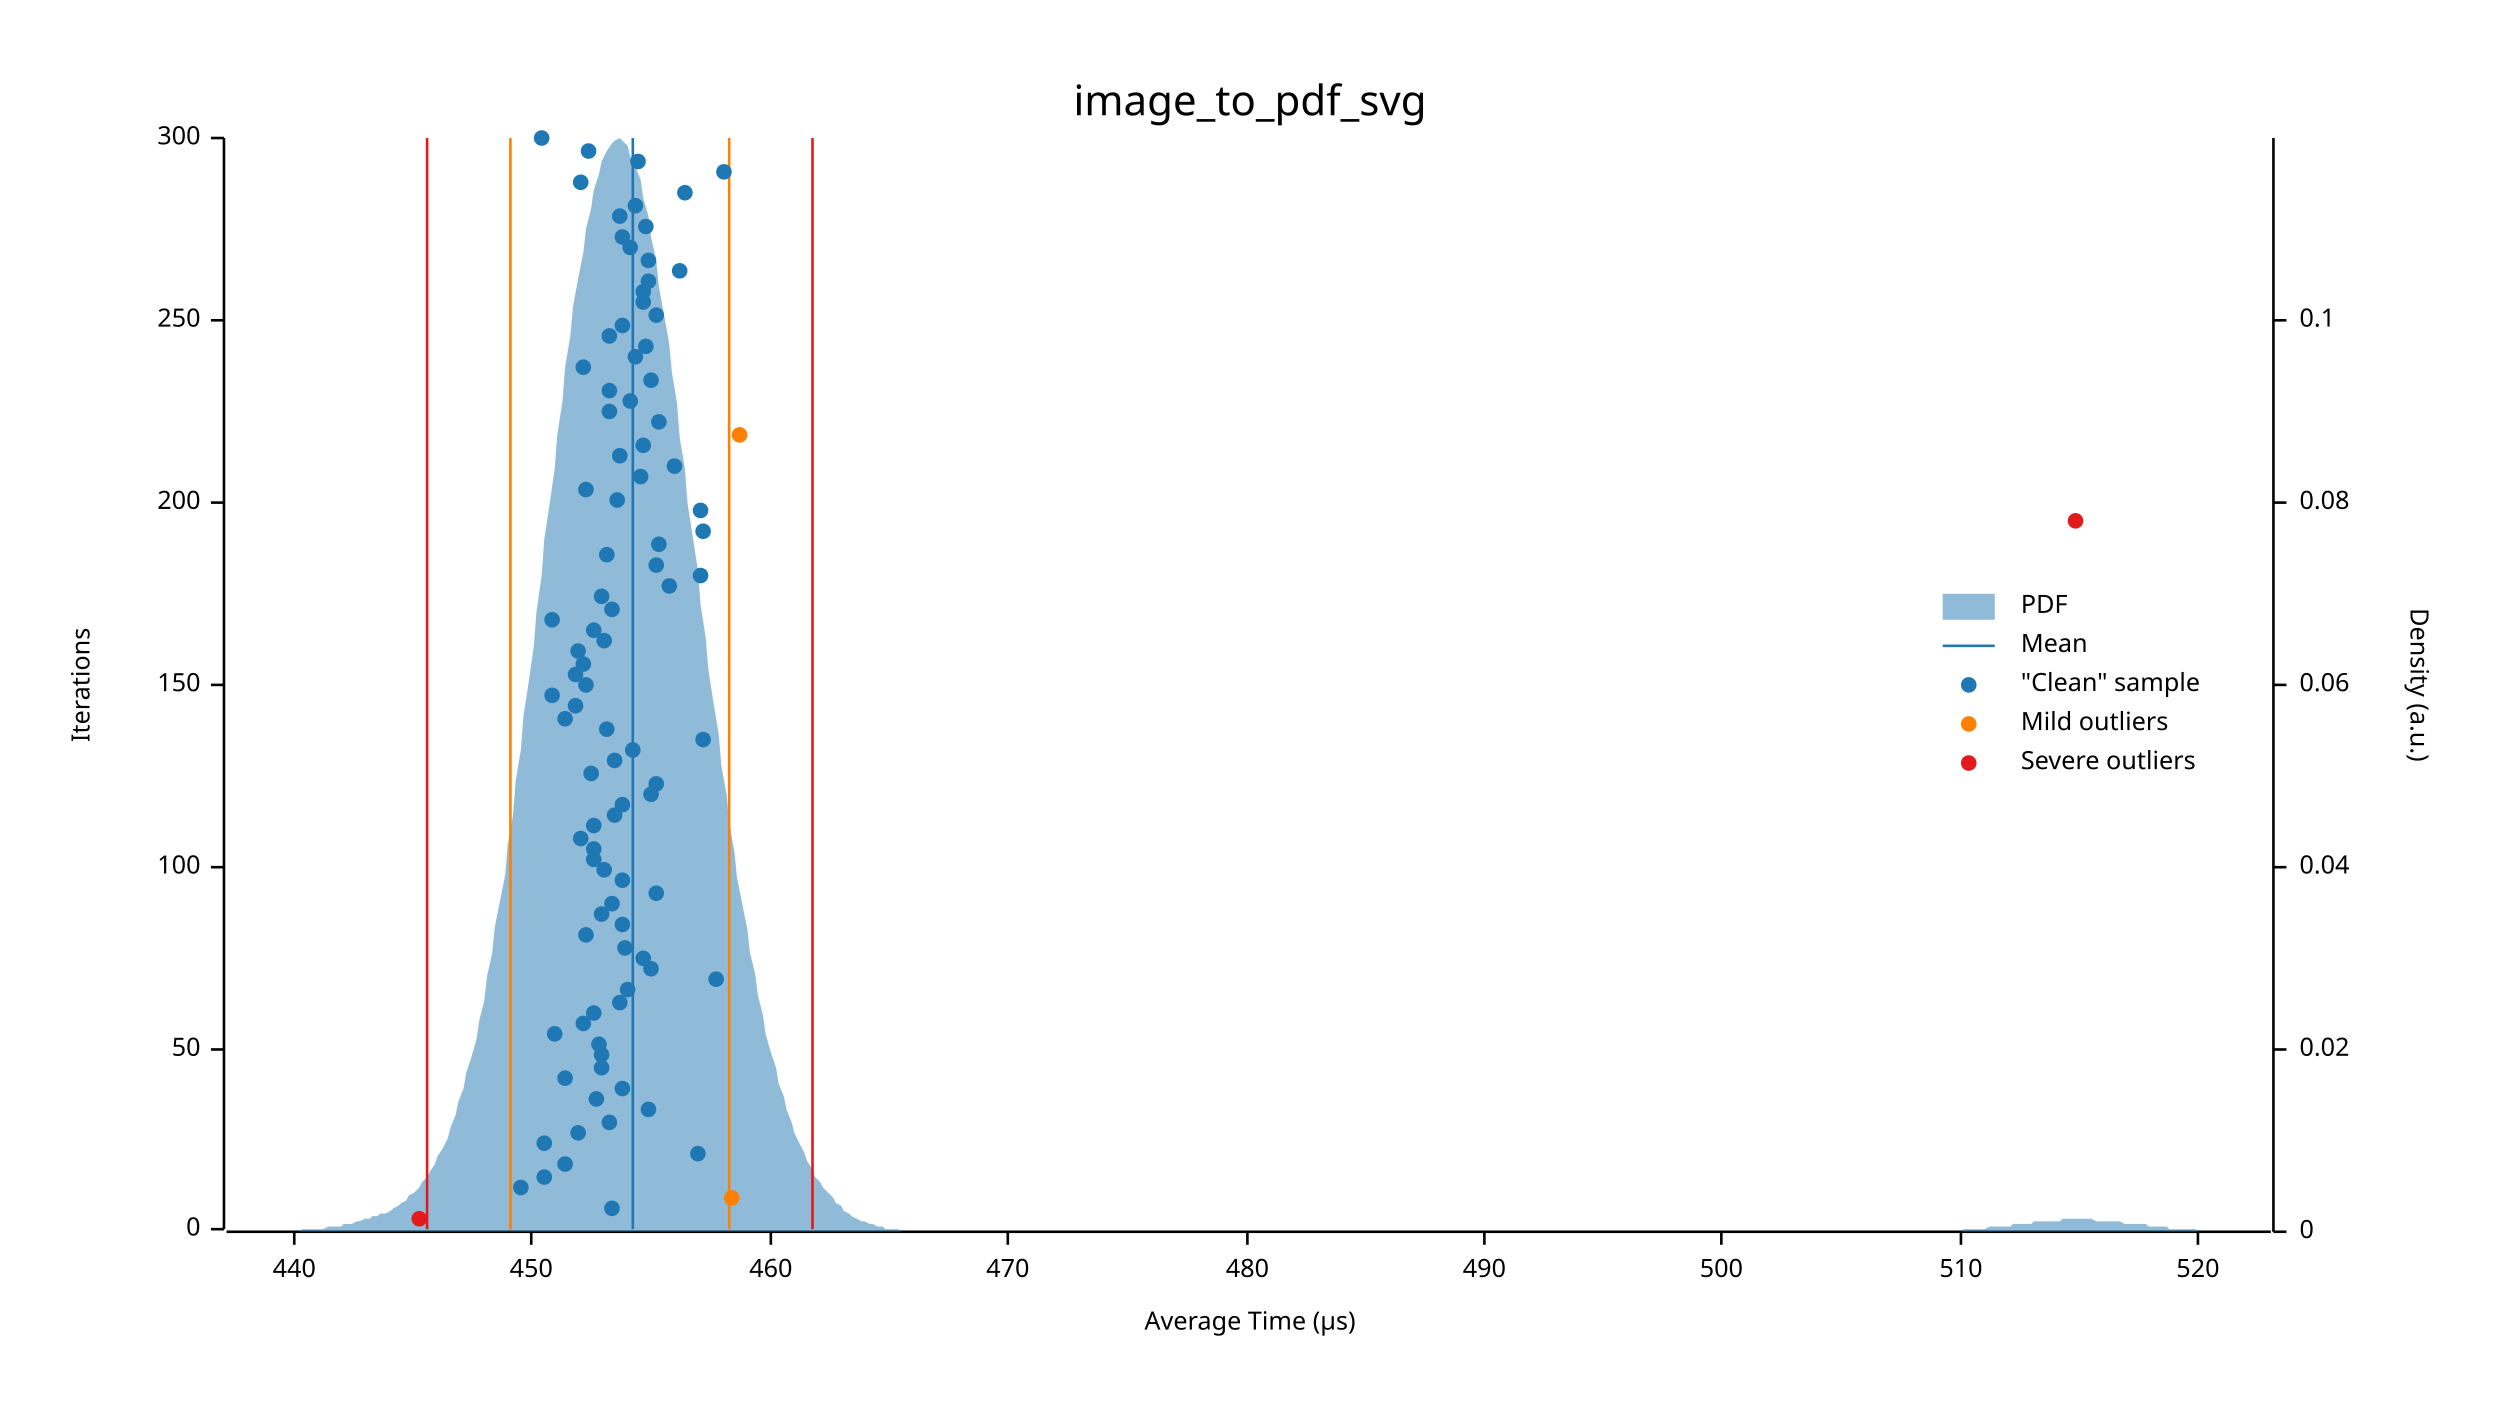
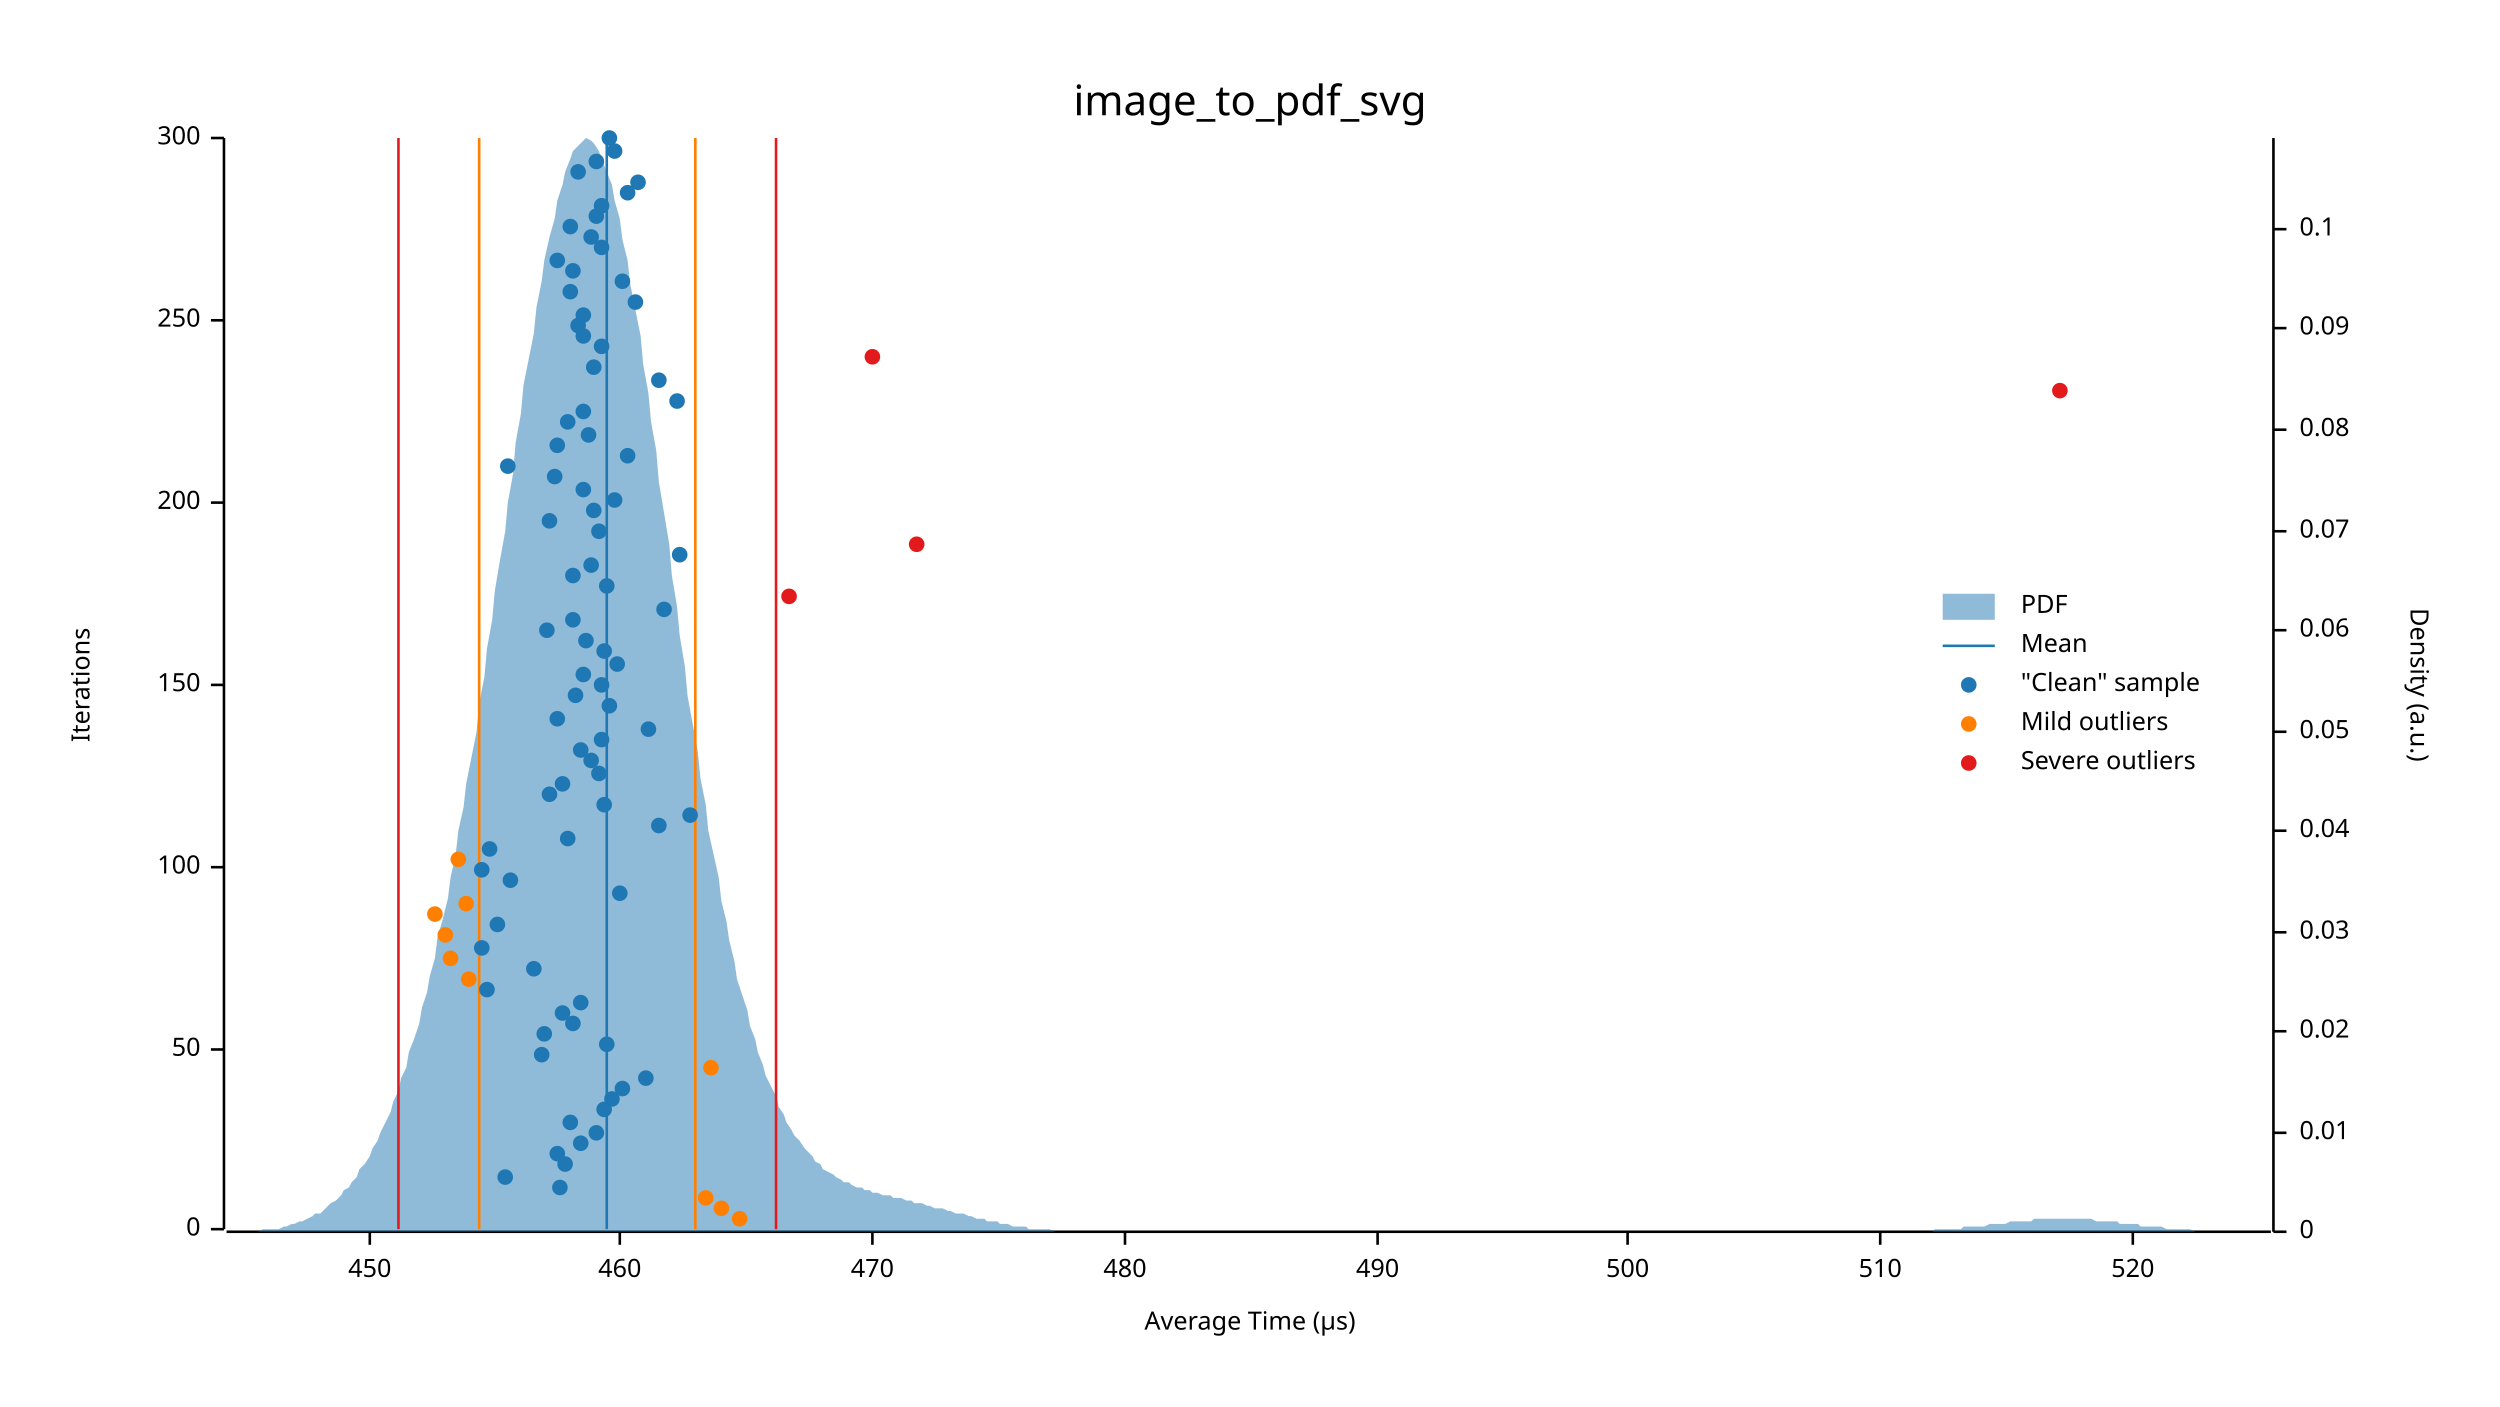
<svg xmlns="http://www.w3.org/2000/svg" width="960" height="540" viewBox="0 0 960 540">
  <text x="480" y="32" dy="0.76em" text-anchor="middle" font-family="sans-serif" font-size="16.129" opacity="1" fill="#000000">
image_to_pdf_svg
</text>
  <text x="27" y="263" dy="0.76em" text-anchor="middle" font-family="sans-serif" font-size="9.677" opacity="1" fill="#000000" transform="rotate(270, 27, 263)">
Iterations
</text>
  <text x="480" y="513" dy="-0.5ex" text-anchor="middle" font-family="sans-serif" font-size="9.677" opacity="1" fill="#000000">
Average Time (µs)
</text>
  <polyline fill="none" opacity="1" stroke="#000000" stroke-width="1" points="86,53 86,472 " />
  <text x="77" y="472" dy="0.5ex" text-anchor="end" font-family="sans-serif" font-size="9.677" opacity="1" fill="#000000">
0
</text>
  <polyline fill="none" opacity="1" stroke="#000000" stroke-width="1" points="81,472 86,472 " />
  <text x="77" y="403" dy="0.5ex" text-anchor="end" font-family="sans-serif" font-size="9.677" opacity="1" fill="#000000">
50
</text>
  <polyline fill="none" opacity="1" stroke="#000000" stroke-width="1" points="81,403 86,403 " />
  <text x="77" y="333" dy="0.5ex" text-anchor="end" font-family="sans-serif" font-size="9.677" opacity="1" fill="#000000">
100
</text>
  <polyline fill="none" opacity="1" stroke="#000000" stroke-width="1" points="81,333 86,333 " />
  <text x="77" y="263" dy="0.5ex" text-anchor="end" font-family="sans-serif" font-size="9.677" opacity="1" fill="#000000">
150
</text>
  <polyline fill="none" opacity="1" stroke="#000000" stroke-width="1" points="81,263 86,263 " />
  <text x="77" y="193" dy="0.5ex" text-anchor="end" font-family="sans-serif" font-size="9.677" opacity="1" fill="#000000">
200
</text>
  <polyline fill="none" opacity="1" stroke="#000000" stroke-width="1" points="81,193 86,193 " />
  <text x="77" y="123" dy="0.5ex" text-anchor="end" font-family="sans-serif" font-size="9.677" opacity="1" fill="#000000">
250
</text>
  <polyline fill="none" opacity="1" stroke="#000000" stroke-width="1" points="81,123 86,123 " />
  <text x="77" y="53" dy="0.5ex" text-anchor="end" font-family="sans-serif" font-size="9.677" opacity="1" fill="#000000">
300
</text>
  <polyline fill="none" opacity="1" stroke="#000000" stroke-width="1" points="81,53 86,53 " />
  <polyline fill="none" opacity="1" stroke="#000000" stroke-width="1" points="87,473 872,473 " />
-   <text x="113" y="483" dy="0.76em" text-anchor="middle" font-family="sans-serif" font-size="9.677" opacity="1" fill="#000000">
- 440
- </text>
-   <polyline fill="none" opacity="1" stroke="#000000" stroke-width="1" points="113,473 113,478 " />
-   <text x="204" y="483" dy="0.76em" text-anchor="middle" font-family="sans-serif" font-size="9.677" opacity="1" fill="#000000">
+   <text x="142" y="483" dy="0.76em" text-anchor="middle" font-family="sans-serif" font-size="9.677" opacity="1" fill="#000000">
450
</text>
-   <polyline fill="none" opacity="1" stroke="#000000" stroke-width="1" points="204,473 204,478 " />
-   <text x="296" y="483" dy="0.76em" text-anchor="middle" font-family="sans-serif" font-size="9.677" opacity="1" fill="#000000">
+   <polyline fill="none" opacity="1" stroke="#000000" stroke-width="1" points="142,473 142,478 " />
+   <text x="238" y="483" dy="0.76em" text-anchor="middle" font-family="sans-serif" font-size="9.677" opacity="1" fill="#000000">
460
</text>
-   <polyline fill="none" opacity="1" stroke="#000000" stroke-width="1" points="296,473 296,478 " />
-   <text x="387" y="483" dy="0.76em" text-anchor="middle" font-family="sans-serif" font-size="9.677" opacity="1" fill="#000000">
+   <polyline fill="none" opacity="1" stroke="#000000" stroke-width="1" points="238,473 238,478 " />
+   <text x="335" y="483" dy="0.76em" text-anchor="middle" font-family="sans-serif" font-size="9.677" opacity="1" fill="#000000">
470
</text>
-   <polyline fill="none" opacity="1" stroke="#000000" stroke-width="1" points="387,473 387,478 " />
-   <text x="479" y="483" dy="0.76em" text-anchor="middle" font-family="sans-serif" font-size="9.677" opacity="1" fill="#000000">
+   <polyline fill="none" opacity="1" stroke="#000000" stroke-width="1" points="335,473 335,478 " />
+   <text x="432" y="483" dy="0.76em" text-anchor="middle" font-family="sans-serif" font-size="9.677" opacity="1" fill="#000000">
480
</text>
-   <polyline fill="none" opacity="1" stroke="#000000" stroke-width="1" points="479,473 479,478 " />
-   <text x="570" y="483" dy="0.76em" text-anchor="middle" font-family="sans-serif" font-size="9.677" opacity="1" fill="#000000">
+   <polyline fill="none" opacity="1" stroke="#000000" stroke-width="1" points="432,473 432,478 " />
+   <text x="529" y="483" dy="0.76em" text-anchor="middle" font-family="sans-serif" font-size="9.677" opacity="1" fill="#000000">
490
</text>
-   <polyline fill="none" opacity="1" stroke="#000000" stroke-width="1" points="570,473 570,478 " />
-   <text x="661" y="483" dy="0.76em" text-anchor="middle" font-family="sans-serif" font-size="9.677" opacity="1" fill="#000000">
+   <polyline fill="none" opacity="1" stroke="#000000" stroke-width="1" points="529,473 529,478 " />
+   <text x="625" y="483" dy="0.76em" text-anchor="middle" font-family="sans-serif" font-size="9.677" opacity="1" fill="#000000">
500
</text>
-   <polyline fill="none" opacity="1" stroke="#000000" stroke-width="1" points="661,473 661,478 " />
-   <text x="753" y="483" dy="0.76em" text-anchor="middle" font-family="sans-serif" font-size="9.677" opacity="1" fill="#000000">
+   <polyline fill="none" opacity="1" stroke="#000000" stroke-width="1" points="625,473 625,478 " />
+   <text x="722" y="483" dy="0.76em" text-anchor="middle" font-family="sans-serif" font-size="9.677" opacity="1" fill="#000000">
510
</text>
-   <polyline fill="none" opacity="1" stroke="#000000" stroke-width="1" points="753,473 753,478 " />
-   <text x="844" y="483" dy="0.76em" text-anchor="middle" font-family="sans-serif" font-size="9.677" opacity="1" fill="#000000">
+   <polyline fill="none" opacity="1" stroke="#000000" stroke-width="1" points="722,473 722,478 " />
+   <text x="819" y="483" dy="0.76em" text-anchor="middle" font-family="sans-serif" font-size="9.677" opacity="1" fill="#000000">
520
</text>
-   <polyline fill="none" opacity="1" stroke="#000000" stroke-width="1" points="844,473 844,478 " />
+   <polyline fill="none" opacity="1" stroke="#000000" stroke-width="1" points="819,473 819,478 " />
  <text x="933" y="263" dy="0.76em" text-anchor="middle" font-family="sans-serif" font-size="9.677" opacity="1" fill="#000000" transform="rotate(90, 933, 263)">
Density (a.u.)
</text>
  <polyline fill="none" opacity="1" stroke="#000000" stroke-width="1" points="873,53 873,473 " />
  <text x="883" y="473" dy="0.5ex" text-anchor="start" font-family="sans-serif" font-size="9.677" opacity="1" fill="#000000">
0
</text>
  <polyline fill="none" opacity="1" stroke="#000000" stroke-width="1" points="873,473 878,473 " />
-   <text x="883" y="403" dy="0.5ex" text-anchor="start" font-family="sans-serif" font-size="9.677" opacity="1" fill="#000000">
+   <text x="883" y="435" dy="0.5ex" text-anchor="start" font-family="sans-serif" font-size="9.677" opacity="1" fill="#000000">
+ 0.01
+ </text>
+   <polyline fill="none" opacity="1" stroke="#000000" stroke-width="1" points="873,435 878,435 " />
+   <text x="883" y="396" dy="0.5ex" text-anchor="start" font-family="sans-serif" font-size="9.677" opacity="1" fill="#000000">
0.02
</text>
-   <polyline fill="none" opacity="1" stroke="#000000" stroke-width="1" points="873,403 878,403 " />
-   <text x="883" y="333" dy="0.5ex" text-anchor="start" font-family="sans-serif" font-size="9.677" opacity="1" fill="#000000">
+   <polyline fill="none" opacity="1" stroke="#000000" stroke-width="1" points="873,396 878,396 " />
+   <text x="883" y="358" dy="0.5ex" text-anchor="start" font-family="sans-serif" font-size="9.677" opacity="1" fill="#000000">
+ 0.03
+ </text>
+   <polyline fill="none" opacity="1" stroke="#000000" stroke-width="1" points="873,358 878,358 " />
+   <text x="883" y="319" dy="0.5ex" text-anchor="start" font-family="sans-serif" font-size="9.677" opacity="1" fill="#000000">
0.04
</text>
-   <polyline fill="none" opacity="1" stroke="#000000" stroke-width="1" points="873,333 878,333 " />
-   <text x="883" y="263" dy="0.5ex" text-anchor="start" font-family="sans-serif" font-size="9.677" opacity="1" fill="#000000">
+   <polyline fill="none" opacity="1" stroke="#000000" stroke-width="1" points="873,319 878,319 " />
+   <text x="883" y="281" dy="0.5ex" text-anchor="start" font-family="sans-serif" font-size="9.677" opacity="1" fill="#000000">
+ 0.05
+ </text>
+   <polyline fill="none" opacity="1" stroke="#000000" stroke-width="1" points="873,281 878,281 " />
+   <text x="883" y="242" dy="0.5ex" text-anchor="start" font-family="sans-serif" font-size="9.677" opacity="1" fill="#000000">
0.06
</text>
-   <polyline fill="none" opacity="1" stroke="#000000" stroke-width="1" points="873,263 878,263 " />
-   <text x="883" y="193" dy="0.5ex" text-anchor="start" font-family="sans-serif" font-size="9.677" opacity="1" fill="#000000">
+   <polyline fill="none" opacity="1" stroke="#000000" stroke-width="1" points="873,242 878,242 " />
+   <text x="883" y="204" dy="0.5ex" text-anchor="start" font-family="sans-serif" font-size="9.677" opacity="1" fill="#000000">
+ 0.07
+ </text>
+   <polyline fill="none" opacity="1" stroke="#000000" stroke-width="1" points="873,204 878,204 " />
+   <text x="883" y="165" dy="0.5ex" text-anchor="start" font-family="sans-serif" font-size="9.677" opacity="1" fill="#000000">
0.08
</text>
-   <polyline fill="none" opacity="1" stroke="#000000" stroke-width="1" points="873,193 878,193 " />
-   <text x="883" y="123" dy="0.5ex" text-anchor="start" font-family="sans-serif" font-size="9.677" opacity="1" fill="#000000">
+   <polyline fill="none" opacity="1" stroke="#000000" stroke-width="1" points="873,165 878,165 " />
+   <text x="883" y="126" dy="0.5ex" text-anchor="start" font-family="sans-serif" font-size="9.677" opacity="1" fill="#000000">
+ 0.09
+ </text>
+   <polyline fill="none" opacity="1" stroke="#000000" stroke-width="1" points="873,126 878,126 " />
+   <text x="883" y="88" dy="0.5ex" text-anchor="start" font-family="sans-serif" font-size="9.677" opacity="1" fill="#000000">
0.1
</text>
-   <polyline fill="none" opacity="1" stroke="#000000" stroke-width="1" points="873,123 878,123 " />
-   <polygon opacity="0.5" fill="#1F78B4" points="87,473 88,473 90,473 91,473 93,473 94,473 96,473 98,473 99,473 101,473 102,473 104,473 105,473 107,473 109,473 110,473 112,473 113,473 115,473 116,472 118,472 120,472 121,472 123,472 124,472 126,471 127,471 129,471 131,471 132,470 134,470 135,470 137,469 138,469 140,468 142,468 143,467 145,467 146,466 148,466 150,465 151,464 153,463 154,462 156,461 157,459 159,458 161,456 162,454 164,452 165,450 167,447 168,444 170,441 172,437 173,433 175,428 176,423 178,418 179,412 181,406 183,399 184,392 186,384 187,375 189,366 190,356 192,346 194,336 195,324 197,313 198,300 200,288 201,275 203,262 205,248 206,235 208,221 209,207 211,194 213,180 214,167 216,154 217,141 219,129 220,118 222,107 224,97 225,88 227,80 228,73 230,67 231,62 233,58 235,55 236,54 238,53 239,54 241,56 242,60 244,64 246,69 247,76 249,83 250,91 252,100 253,110 255,121 257,132 258,143 260,155 261,168 263,180 264,193 266,206 268,219 269,232 271,245 272,257 274,270 276,282 277,294 279,305 280,316 282,327 283,337 285,347 287,357 288,366 290,374 291,382 293,390 294,397 296,404 298,410 299,416 301,421 302,426 304,431 305,435 307,439 309,443 310,446 312,449 313,452 315,454 316,456 318,458 320,460 321,462 323,463 324,465 326,466 327,467 329,468 331,469 332,469 334,470 335,470 337,471 339,471 340,472 342,472 343,472 345,472 346,473 348,473 350,473 351,473 353,473 354,473 356,473 357,473 359,473 361,473 362,473 364,473 365,473 367,473 368,473 370,473 372,473 373,473 375,473 376,473 378,473 379,473 381,473 383,473 384,473 386,473 387,473 389,473 391,473 392,473 394,473 395,473 397,473 398,473 400,473 402,473 403,473 405,473 406,473 408,473 409,473 411,473 413,473 414,473 416,473 417,473 419,473 420,473 422,473 424,473 425,473 427,473 428,473 430,473 431,473 433,473 435,473 436,473 438,473 439,473 441,473 442,473 444,473 446,473 447,473 449,473 450,473 452,473 454,473 455,473 457,473 458,473 460,473 461,473 463,473 465,473 466,473 468,473 469,473 471,473 472,473 474,473 476,473 477,473 479,473 480,473 482,473 483,473 485,473 487,473 488,473 490,473 491,473 493,473 494,473 496,473 498,473 499,473 501,473 502,473 504,473 505,473 507,473 509,473 510,473 512,473 513,473 515,473 517,473 518,473 520,473 521,473 523,473 524,473 526,473 528,473 529,473 531,473 532,473 534,473 535,473 537,473 539,473 540,473 542,473 543,473 545,473 546,473 548,473 550,473 551,473 553,473 554,473 556,473 557,473 559,473 561,473 562,473 564,473 565,473 567,473 568,473 570,473 572,473 573,473 575,473 576,473 578,473 580,473 581,473 583,473 584,473 586,473 587,473 589,473 591,473 592,473 594,473 595,473 597,473 598,473 600,473 602,473 603,473 605,473 606,473 608,473 609,473 611,473 613,473 614,473 616,473 617,473 619,473 620,473 622,473 624,473 625,473 627,473 628,473 630,473 632,473 633,473 635,473 636,473 638,473 639,473 641,473 643,473 644,473 646,473 647,473 649,473 650,473 652,473 654,473 655,473 657,473 658,473 660,473 661,473 663,473 665,473 666,473 668,473 669,473 671,473 672,473 674,473 676,473 677,473 679,473 680,473 682,473 683,473 685,473 687,473 688,473 690,473 691,473 693,473 695,473 696,473 698,473 699,473 701,473 702,473 704,473 706,473 707,473 709,473 710,473 712,473 713,473 715,473 717,473 718,473 720,473 721,473 723,473 724,473 726,473 728,473 729,473 731,473 732,473 734,473 735,473 737,473 739,473 740,473 742,473 743,473 745,473 746,473 748,473 750,473 751,473 753,473 754,472 756,472 758,472 759,472 761,472 762,472 764,471 765,471 767,471 769,471 770,471 772,471 773,470 775,470 776,470 778,470 780,470 781,469 783,469 784,469 786,469 787,469 789,469 791,469 792,468 794,468 795,468 797,468 798,468 800,468 802,468 803,468 805,469 806,469 808,469 809,469 811,469 813,469 814,469 816,470 817,470 819,470 821,470 822,470 824,470 825,471 827,471 828,471 830,471 832,471 833,472 835,472 836,472 838,472 839,472 841,472 843,472 844,473 846,473 847,473 849,473 850,473 852,473 854,473 855,473 857,473 858,473 860,473 861,473 863,473 865,473 866,473 868,473 869,473 871,473 873,473 873,473 87,473 " />
-   <polyline fill="none" opacity="1" stroke="#1F78B4" stroke-width="1" points="243,472 243,53 " />
-   <polyline fill="none" opacity="1" stroke="#FF7F00" stroke-width="1" points="196,472 196,53 " />
-   <polyline fill="none" opacity="1" stroke="#FF7F00" stroke-width="1" points="280,472 280,53 " />
-   <polyline fill="none" opacity="1" stroke="#E31A1C" stroke-width="1" points="164,472 164,53 " />
-   <polyline fill="none" opacity="1" stroke="#E31A1C" stroke-width="1" points="312,472 312,53 " />
-   <circle cx="235" cy="464" r="3" opacity="1" fill="#1F78B4" stroke="none" stroke-width="1" />
-   <circle cx="200" cy="456" r="3" opacity="1" fill="#1F78B4" stroke="none" stroke-width="1" />
-   <circle cx="209" cy="452" r="3" opacity="1" fill="#1F78B4" stroke="none" stroke-width="1" />
+   <polyline fill="none" opacity="1" stroke="#000000" stroke-width="1" points="873,88 878,88 " />
+   <polygon opacity="0.5" fill="#1F78B4" points="87,473 88,473 90,473 91,473 93,473 94,473 96,473 98,473 99,473 101,472 102,472 104,472 105,472 107,472 109,471 110,471 112,470 113,470 115,469 116,469 118,468 120,467 121,466 123,466 124,465 126,463 127,462 129,461 131,459 132,457 134,456 135,454 137,452 138,449 140,447 142,444 143,441 145,438 146,435 148,431 150,427 151,423 153,419 154,414 156,410 157,404 159,399 161,393 162,387 164,381 165,375 167,368 168,360 170,353 172,345 173,337 175,328 176,319 178,310 179,301 181,291 183,281 184,270 186,260 187,249 189,238 190,227 192,215 194,204 195,193 197,182 198,170 200,159 201,148 203,138 205,128 206,118 208,108 209,100 211,91 213,84 214,77 216,71 217,66 219,61 220,58 222,56 224,54 225,53 227,54 228,55 230,58 231,61 233,66 235,71 236,77 238,84 239,92 241,100 242,109 244,119 246,129 247,140 249,151 250,162 252,173 253,185 255,197 257,209 258,221 260,233 261,244 263,256 264,267 266,278 268,289 269,299 271,309 272,319 274,328 276,337 277,346 279,354 280,361 282,369 283,376 285,382 287,388 288,394 290,399 291,404 293,409 294,413 296,417 298,421 299,425 301,428 302,431 304,434 305,436 307,438 309,441 310,442 312,444 313,446 315,447 316,449 318,450 320,451 321,452 323,453 324,454 326,454 327,455 329,456 331,456 332,457 334,457 335,458 337,458 339,459 340,459 342,459 343,460 345,460 346,460 348,461 350,461 351,462 353,462 354,462 356,463 357,463 359,464 361,464 362,464 364,465 365,465 367,466 368,466 370,466 372,467 373,467 375,468 376,468 378,468 379,469 381,469 383,469 384,470 386,470 387,470 389,471 391,471 392,471 394,471 395,472 397,472 398,472 400,472 402,472 403,472 405,473 406,473 408,473 409,473 411,473 413,473 414,473 416,473 417,473 419,473 420,473 422,473 424,473 425,473 427,473 428,473 430,473 431,473 433,473 435,473 436,473 438,473 439,473 441,473 442,473 444,473 446,473 447,473 449,473 450,473 452,473 454,473 455,473 457,473 458,473 460,473 461,473 463,473 465,473 466,473 468,473 469,473 471,473 472,473 474,473 476,473 477,473 479,473 480,473 482,473 483,473 485,473 487,473 488,473 490,473 491,473 493,473 494,473 496,473 498,473 499,473 501,473 502,473 504,473 505,473 507,473 509,473 510,473 512,473 513,473 515,473 517,473 518,473 520,473 521,473 523,473 524,473 526,473 528,473 529,473 531,473 532,473 534,473 535,473 537,473 539,473 540,473 542,473 543,473 545,473 546,473 548,473 550,473 551,473 553,473 554,473 556,473 557,473 559,473 561,473 562,473 564,473 565,473 567,473 568,473 570,473 572,473 573,473 575,473 576,473 578,473 580,473 581,473 583,473 584,473 586,473 587,473 589,473 591,473 592,473 594,473 595,473 597,473 598,473 600,473 602,473 603,473 605,473 606,473 608,473 609,473 611,473 613,473 614,473 616,473 617,473 619,473 620,473 622,473 624,473 625,473 627,473 628,473 630,473 632,473 633,473 635,473 636,473 638,473 639,473 641,473 643,473 644,473 646,473 647,473 649,473 650,473 652,473 654,473 655,473 657,473 658,473 660,473 661,473 663,473 665,473 666,473 668,473 669,473 671,473 672,473 674,473 676,473 677,473 679,473 680,473 682,473 683,473 685,473 687,473 688,473 690,473 691,473 693,473 695,473 696,473 698,473 699,473 701,473 702,473 704,473 706,473 707,473 709,473 710,473 712,473 713,473 715,473 717,473 718,473 720,473 721,473 723,473 724,473 726,473 728,473 729,473 731,473 732,473 734,473 735,473 737,473 739,473 740,473 742,473 743,472 745,472 746,472 748,472 750,472 751,472 753,472 754,471 756,471 758,471 759,471 761,471 762,471 764,470 765,470 767,470 769,470 770,470 772,469 773,469 775,469 776,469 778,469 780,469 781,468 783,468 784,468 786,468 787,468 789,468 791,468 792,468 794,468 795,468 797,468 798,468 800,468 802,468 803,468 805,469 806,469 808,469 809,469 811,469 813,469 814,470 816,470 817,470 819,470 821,470 822,471 824,471 825,471 827,471 828,471 830,471 832,472 833,472 835,472 836,472 838,472 839,472 841,472 843,473 844,473 846,473 847,473 849,473 850,473 852,473 854,473 855,473 857,473 858,473 860,473 861,473 863,473 865,473 866,473 868,473 869,473 871,473 873,473 873,473 87,473 " />
+   <polyline fill="none" opacity="1" stroke="#1F78B4" stroke-width="1" points="233,472 233,53 " />
+   <polyline fill="none" opacity="1" stroke="#FF7F00" stroke-width="1" points="184,472 184,53 " />
+   <polyline fill="none" opacity="1" stroke="#FF7F00" stroke-width="1" points="267,472 267,53 " />
+   <polyline fill="none" opacity="1" stroke="#E31A1C" stroke-width="1" points="153,472 153,53 " />
+   <polyline fill="none" opacity="1" stroke="#E31A1C" stroke-width="1" points="298,472 298,53 " />
+   <circle cx="215" cy="456" r="3" opacity="1" fill="#1F78B4" stroke="none" stroke-width="1" />
+   <circle cx="194" cy="452" r="3" opacity="1" fill="#1F78B4" stroke="none" stroke-width="1" />
  <circle cx="217" cy="447" r="3" opacity="1" fill="#1F78B4" stroke="none" stroke-width="1" />
-   <circle cx="268" cy="443" r="3" opacity="1" fill="#1F78B4" stroke="none" stroke-width="1" />
-   <circle cx="209" cy="439" r="3" opacity="1" fill="#1F78B4" stroke="none" stroke-width="1" />
-   <circle cx="222" cy="435" r="3" opacity="1" fill="#1F78B4" stroke="none" stroke-width="1" />
-   <circle cx="234" cy="431" r="3" opacity="1" fill="#1F78B4" stroke="none" stroke-width="1" />
-   <circle cx="249" cy="426" r="3" opacity="1" fill="#1F78B4" stroke="none" stroke-width="1" />
-   <circle cx="229" cy="422" r="3" opacity="1" fill="#1F78B4" stroke="none" stroke-width="1" />
+   <circle cx="214" cy="443" r="3" opacity="1" fill="#1F78B4" stroke="none" stroke-width="1" />
+   <circle cx="223" cy="439" r="3" opacity="1" fill="#1F78B4" stroke="none" stroke-width="1" />
+   <circle cx="229" cy="435" r="3" opacity="1" fill="#1F78B4" stroke="none" stroke-width="1" />
+   <circle cx="219" cy="431" r="3" opacity="1" fill="#1F78B4" stroke="none" stroke-width="1" />
+   <circle cx="232" cy="426" r="3" opacity="1" fill="#1F78B4" stroke="none" stroke-width="1" />
+   <circle cx="235" cy="422" r="3" opacity="1" fill="#1F78B4" stroke="none" stroke-width="1" />
  <circle cx="239" cy="418" r="3" opacity="1" fill="#1F78B4" stroke="none" stroke-width="1" />
-   <circle cx="217" cy="414" r="3" opacity="1" fill="#1F78B4" stroke="none" stroke-width="1" />
-   <circle cx="231" cy="410" r="3" opacity="1" fill="#1F78B4" stroke="none" stroke-width="1" />
-   <circle cx="231" cy="405" r="3" opacity="1" fill="#1F78B4" stroke="none" stroke-width="1" />
-   <circle cx="230" cy="401" r="3" opacity="1" fill="#1F78B4" stroke="none" stroke-width="1" />
-   <circle cx="213" cy="397" r="3" opacity="1" fill="#1F78B4" stroke="none" stroke-width="1" />
-   <circle cx="224" cy="393" r="3" opacity="1" fill="#1F78B4" stroke="none" stroke-width="1" />
-   <circle cx="228" cy="389" r="3" opacity="1" fill="#1F78B4" stroke="none" stroke-width="1" />
-   <circle cx="238" cy="385" r="3" opacity="1" fill="#1F78B4" stroke="none" stroke-width="1" />
-   <circle cx="241" cy="380" r="3" opacity="1" fill="#1F78B4" stroke="none" stroke-width="1" />
-   <circle cx="275" cy="376" r="3" opacity="1" fill="#1F78B4" stroke="none" stroke-width="1" />
-   <circle cx="250" cy="372" r="3" opacity="1" fill="#1F78B4" stroke="none" stroke-width="1" />
-   <circle cx="247" cy="368" r="3" opacity="1" fill="#1F78B4" stroke="none" stroke-width="1" />
-   <circle cx="240" cy="364" r="3" opacity="1" fill="#1F78B4" stroke="none" stroke-width="1" />
-   <circle cx="225" cy="359" r="3" opacity="1" fill="#1F78B4" stroke="none" stroke-width="1" />
-   <circle cx="239" cy="355" r="3" opacity="1" fill="#1F78B4" stroke="none" stroke-width="1" />
-   <circle cx="231" cy="351" r="3" opacity="1" fill="#1F78B4" stroke="none" stroke-width="1" />
-   <circle cx="235" cy="347" r="3" opacity="1" fill="#1F78B4" stroke="none" stroke-width="1" />
-   <circle cx="252" cy="343" r="3" opacity="1" fill="#1F78B4" stroke="none" stroke-width="1" />
-   <circle cx="239" cy="338" r="3" opacity="1" fill="#1F78B4" stroke="none" stroke-width="1" />
-   <circle cx="232" cy="334" r="3" opacity="1" fill="#1F78B4" stroke="none" stroke-width="1" />
-   <circle cx="228" cy="330" r="3" opacity="1" fill="#1F78B4" stroke="none" stroke-width="1" />
-   <circle cx="228" cy="326" r="3" opacity="1" fill="#1F78B4" stroke="none" stroke-width="1" />
-   <circle cx="223" cy="322" r="3" opacity="1" fill="#1F78B4" stroke="none" stroke-width="1" />
-   <circle cx="228" cy="317" r="3" opacity="1" fill="#1F78B4" stroke="none" stroke-width="1" />
-   <circle cx="236" cy="313" r="3" opacity="1" fill="#1F78B4" stroke="none" stroke-width="1" />
-   <circle cx="239" cy="309" r="3" opacity="1" fill="#1F78B4" stroke="none" stroke-width="1" />
-   <circle cx="250" cy="305" r="3" opacity="1" fill="#1F78B4" stroke="none" stroke-width="1" />
-   <circle cx="252" cy="301" r="3" opacity="1" fill="#1F78B4" stroke="none" stroke-width="1" />
-   <circle cx="227" cy="297" r="3" opacity="1" fill="#1F78B4" stroke="none" stroke-width="1" />
-   <circle cx="236" cy="292" r="3" opacity="1" fill="#1F78B4" stroke="none" stroke-width="1" />
-   <circle cx="243" cy="288" r="3" opacity="1" fill="#1F78B4" stroke="none" stroke-width="1" />
-   <circle cx="270" cy="284" r="3" opacity="1" fill="#1F78B4" stroke="none" stroke-width="1" />
-   <circle cx="233" cy="280" r="3" opacity="1" fill="#1F78B4" stroke="none" stroke-width="1" />
-   <circle cx="217" cy="276" r="3" opacity="1" fill="#1F78B4" stroke="none" stroke-width="1" />
-   <circle cx="221" cy="271" r="3" opacity="1" fill="#1F78B4" stroke="none" stroke-width="1" />
-   <circle cx="212" cy="267" r="3" opacity="1" fill="#1F78B4" stroke="none" stroke-width="1" />
-   <circle cx="225" cy="263" r="3" opacity="1" fill="#1F78B4" stroke="none" stroke-width="1" />
-   <circle cx="221" cy="259" r="3" opacity="1" fill="#1F78B4" stroke="none" stroke-width="1" />
-   <circle cx="224" cy="255" r="3" opacity="1" fill="#1F78B4" stroke="none" stroke-width="1" />
-   <circle cx="222" cy="250" r="3" opacity="1" fill="#1F78B4" stroke="none" stroke-width="1" />
-   <circle cx="232" cy="246" r="3" opacity="1" fill="#1F78B4" stroke="none" stroke-width="1" />
-   <circle cx="228" cy="242" r="3" opacity="1" fill="#1F78B4" stroke="none" stroke-width="1" />
-   <circle cx="212" cy="238" r="3" opacity="1" fill="#1F78B4" stroke="none" stroke-width="1" />
-   <circle cx="235" cy="234" r="3" opacity="1" fill="#1F78B4" stroke="none" stroke-width="1" />
-   <circle cx="231" cy="229" r="3" opacity="1" fill="#1F78B4" stroke="none" stroke-width="1" />
-   <circle cx="257" cy="225" r="3" opacity="1" fill="#1F78B4" stroke="none" stroke-width="1" />
-   <circle cx="269" cy="221" r="3" opacity="1" fill="#1F78B4" stroke="none" stroke-width="1" />
-   <circle cx="252" cy="217" r="3" opacity="1" fill="#1F78B4" stroke="none" stroke-width="1" />
-   <circle cx="233" cy="213" r="3" opacity="1" fill="#1F78B4" stroke="none" stroke-width="1" />
-   <circle cx="253" cy="209" r="3" opacity="1" fill="#1F78B4" stroke="none" stroke-width="1" />
-   <circle cx="270" cy="204" r="3" opacity="1" fill="#1F78B4" stroke="none" stroke-width="1" />
-   <circle cx="269" cy="196" r="3" opacity="1" fill="#1F78B4" stroke="none" stroke-width="1" />
-   <circle cx="237" cy="192" r="3" opacity="1" fill="#1F78B4" stroke="none" stroke-width="1" />
-   <circle cx="225" cy="188" r="3" opacity="1" fill="#1F78B4" stroke="none" stroke-width="1" />
-   <circle cx="246" cy="183" r="3" opacity="1" fill="#1F78B4" stroke="none" stroke-width="1" />
-   <circle cx="259" cy="179" r="3" opacity="1" fill="#1F78B4" stroke="none" stroke-width="1" />
-   <circle cx="238" cy="175" r="3" opacity="1" fill="#1F78B4" stroke="none" stroke-width="1" />
-   <circle cx="247" cy="171" r="3" opacity="1" fill="#1F78B4" stroke="none" stroke-width="1" />
-   <circle cx="253" cy="162" r="3" opacity="1" fill="#1F78B4" stroke="none" stroke-width="1" />
-   <circle cx="234" cy="158" r="3" opacity="1" fill="#1F78B4" stroke="none" stroke-width="1" />
-   <circle cx="242" cy="154" r="3" opacity="1" fill="#1F78B4" stroke="none" stroke-width="1" />
-   <circle cx="234" cy="150" r="3" opacity="1" fill="#1F78B4" stroke="none" stroke-width="1" />
-   <circle cx="250" cy="146" r="3" opacity="1" fill="#1F78B4" stroke="none" stroke-width="1" />
-   <circle cx="224" cy="141" r="3" opacity="1" fill="#1F78B4" stroke="none" stroke-width="1" />
-   <circle cx="244" cy="137" r="3" opacity="1" fill="#1F78B4" stroke="none" stroke-width="1" />
-   <circle cx="248" cy="133" r="3" opacity="1" fill="#1F78B4" stroke="none" stroke-width="1" />
-   <circle cx="234" cy="129" r="3" opacity="1" fill="#1F78B4" stroke="none" stroke-width="1" />
-   <circle cx="239" cy="125" r="3" opacity="1" fill="#1F78B4" stroke="none" stroke-width="1" />
-   <circle cx="252" cy="121" r="3" opacity="1" fill="#1F78B4" stroke="none" stroke-width="1" />
-   <circle cx="247" cy="116" r="3" opacity="1" fill="#1F78B4" stroke="none" stroke-width="1" />
-   <circle cx="247" cy="112" r="3" opacity="1" fill="#1F78B4" stroke="none" stroke-width="1" />
-   <circle cx="249" cy="108" r="3" opacity="1" fill="#1F78B4" stroke="none" stroke-width="1" />
-   <circle cx="261" cy="104" r="3" opacity="1" fill="#1F78B4" stroke="none" stroke-width="1" />
-   <circle cx="249" cy="100" r="3" opacity="1" fill="#1F78B4" stroke="none" stroke-width="1" />
-   <circle cx="242" cy="95" r="3" opacity="1" fill="#1F78B4" stroke="none" stroke-width="1" />
-   <circle cx="239" cy="91" r="3" opacity="1" fill="#1F78B4" stroke="none" stroke-width="1" />
-   <circle cx="248" cy="87" r="3" opacity="1" fill="#1F78B4" stroke="none" stroke-width="1" />
-   <circle cx="238" cy="83" r="3" opacity="1" fill="#1F78B4" stroke="none" stroke-width="1" />
-   <circle cx="244" cy="79" r="3" opacity="1" fill="#1F78B4" stroke="none" stroke-width="1" />
-   <circle cx="263" cy="74" r="3" opacity="1" fill="#1F78B4" stroke="none" stroke-width="1" />
-   <circle cx="223" cy="70" r="3" opacity="1" fill="#1F78B4" stroke="none" stroke-width="1" />
-   <circle cx="278" cy="66" r="3" opacity="1" fill="#1F78B4" stroke="none" stroke-width="1" />
-   <circle cx="245" cy="62" r="3" opacity="1" fill="#1F78B4" stroke="none" stroke-width="1" />
-   <circle cx="226" cy="58" r="3" opacity="1" fill="#1F78B4" stroke="none" stroke-width="1" />
-   <circle cx="208" cy="53" r="3" opacity="1" fill="#1F78B4" stroke="none" stroke-width="1" />
-   <circle cx="281" cy="460" r="3" opacity="1" fill="#FF7F00" stroke="none" stroke-width="1" />
-   <circle cx="284" cy="167" r="3" opacity="1" fill="#FF7F00" stroke="none" stroke-width="1" />
-   <circle cx="161" cy="468" r="3" opacity="1" fill="#E31A1C" stroke="none" stroke-width="1" />
-   <circle cx="797" cy="200" r="3" opacity="1" fill="#E31A1C" stroke="none" stroke-width="1" />
+   <circle cx="248" cy="414" r="3" opacity="1" fill="#1F78B4" stroke="none" stroke-width="1" />
+   <circle cx="208" cy="405" r="3" opacity="1" fill="#1F78B4" stroke="none" stroke-width="1" />
+   <circle cx="233" cy="401" r="3" opacity="1" fill="#1F78B4" stroke="none" stroke-width="1" />
+   <circle cx="209" cy="397" r="3" opacity="1" fill="#1F78B4" stroke="none" stroke-width="1" />
+   <circle cx="220" cy="393" r="3" opacity="1" fill="#1F78B4" stroke="none" stroke-width="1" />
+   <circle cx="216" cy="389" r="3" opacity="1" fill="#1F78B4" stroke="none" stroke-width="1" />
+   <circle cx="223" cy="385" r="3" opacity="1" fill="#1F78B4" stroke="none" stroke-width="1" />
+   <circle cx="187" cy="380" r="3" opacity="1" fill="#1F78B4" stroke="none" stroke-width="1" />
+   <circle cx="205" cy="372" r="3" opacity="1" fill="#1F78B4" stroke="none" stroke-width="1" />
+   <circle cx="185" cy="364" r="3" opacity="1" fill="#1F78B4" stroke="none" stroke-width="1" />
+   <circle cx="191" cy="355" r="3" opacity="1" fill="#1F78B4" stroke="none" stroke-width="1" />
+   <circle cx="238" cy="343" r="3" opacity="1" fill="#1F78B4" stroke="none" stroke-width="1" />
+   <circle cx="196" cy="338" r="3" opacity="1" fill="#1F78B4" stroke="none" stroke-width="1" />
+   <circle cx="185" cy="334" r="3" opacity="1" fill="#1F78B4" stroke="none" stroke-width="1" />
+   <circle cx="188" cy="326" r="3" opacity="1" fill="#1F78B4" stroke="none" stroke-width="1" />
+   <circle cx="218" cy="322" r="3" opacity="1" fill="#1F78B4" stroke="none" stroke-width="1" />
+   <circle cx="253" cy="317" r="3" opacity="1" fill="#1F78B4" stroke="none" stroke-width="1" />
+   <circle cx="265" cy="313" r="3" opacity="1" fill="#1F78B4" stroke="none" stroke-width="1" />
+   <circle cx="232" cy="309" r="3" opacity="1" fill="#1F78B4" stroke="none" stroke-width="1" />
+   <circle cx="211" cy="305" r="3" opacity="1" fill="#1F78B4" stroke="none" stroke-width="1" />
+   <circle cx="216" cy="301" r="3" opacity="1" fill="#1F78B4" stroke="none" stroke-width="1" />
+   <circle cx="230" cy="297" r="3" opacity="1" fill="#1F78B4" stroke="none" stroke-width="1" />
+   <circle cx="227" cy="292" r="3" opacity="1" fill="#1F78B4" stroke="none" stroke-width="1" />
+   <circle cx="223" cy="288" r="3" opacity="1" fill="#1F78B4" stroke="none" stroke-width="1" />
+   <circle cx="231" cy="284" r="3" opacity="1" fill="#1F78B4" stroke="none" stroke-width="1" />
+   <circle cx="249" cy="280" r="3" opacity="1" fill="#1F78B4" stroke="none" stroke-width="1" />
+   <circle cx="214" cy="276" r="3" opacity="1" fill="#1F78B4" stroke="none" stroke-width="1" />
+   <circle cx="234" cy="271" r="3" opacity="1" fill="#1F78B4" stroke="none" stroke-width="1" />
+   <circle cx="221" cy="267" r="3" opacity="1" fill="#1F78B4" stroke="none" stroke-width="1" />
+   <circle cx="231" cy="263" r="3" opacity="1" fill="#1F78B4" stroke="none" stroke-width="1" />
+   <circle cx="224" cy="259" r="3" opacity="1" fill="#1F78B4" stroke="none" stroke-width="1" />
+   <circle cx="237" cy="255" r="3" opacity="1" fill="#1F78B4" stroke="none" stroke-width="1" />
+   <circle cx="232" cy="250" r="3" opacity="1" fill="#1F78B4" stroke="none" stroke-width="1" />
+   <circle cx="225" cy="246" r="3" opacity="1" fill="#1F78B4" stroke="none" stroke-width="1" />
+   <circle cx="210" cy="242" r="3" opacity="1" fill="#1F78B4" stroke="none" stroke-width="1" />
+   <circle cx="220" cy="238" r="3" opacity="1" fill="#1F78B4" stroke="none" stroke-width="1" />
+   <circle cx="255" cy="234" r="3" opacity="1" fill="#1F78B4" stroke="none" stroke-width="1" />
+   <circle cx="233" cy="225" r="3" opacity="1" fill="#1F78B4" stroke="none" stroke-width="1" />
+   <circle cx="220" cy="221" r="3" opacity="1" fill="#1F78B4" stroke="none" stroke-width="1" />
+   <circle cx="227" cy="217" r="3" opacity="1" fill="#1F78B4" stroke="none" stroke-width="1" />
+   <circle cx="261" cy="213" r="3" opacity="1" fill="#1F78B4" stroke="none" stroke-width="1" />
+   <circle cx="230" cy="204" r="3" opacity="1" fill="#1F78B4" stroke="none" stroke-width="1" />
+   <circle cx="211" cy="200" r="3" opacity="1" fill="#1F78B4" stroke="none" stroke-width="1" />
+   <circle cx="228" cy="196" r="3" opacity="1" fill="#1F78B4" stroke="none" stroke-width="1" />
+   <circle cx="236" cy="192" r="3" opacity="1" fill="#1F78B4" stroke="none" stroke-width="1" />
+   <circle cx="224" cy="188" r="3" opacity="1" fill="#1F78B4" stroke="none" stroke-width="1" />
+   <circle cx="213" cy="183" r="3" opacity="1" fill="#1F78B4" stroke="none" stroke-width="1" />
+   <circle cx="195" cy="179" r="3" opacity="1" fill="#1F78B4" stroke="none" stroke-width="1" />
+   <circle cx="241" cy="175" r="3" opacity="1" fill="#1F78B4" stroke="none" stroke-width="1" />
+   <circle cx="214" cy="171" r="3" opacity="1" fill="#1F78B4" stroke="none" stroke-width="1" />
+   <circle cx="226" cy="167" r="3" opacity="1" fill="#1F78B4" stroke="none" stroke-width="1" />
+   <circle cx="218" cy="162" r="3" opacity="1" fill="#1F78B4" stroke="none" stroke-width="1" />
+   <circle cx="224" cy="158" r="3" opacity="1" fill="#1F78B4" stroke="none" stroke-width="1" />
+   <circle cx="260" cy="154" r="3" opacity="1" fill="#1F78B4" stroke="none" stroke-width="1" />
+   <circle cx="253" cy="146" r="3" opacity="1" fill="#1F78B4" stroke="none" stroke-width="1" />
+   <circle cx="228" cy="141" r="3" opacity="1" fill="#1F78B4" stroke="none" stroke-width="1" />
+   <circle cx="231" cy="133" r="3" opacity="1" fill="#1F78B4" stroke="none" stroke-width="1" />
+   <circle cx="224" cy="129" r="3" opacity="1" fill="#1F78B4" stroke="none" stroke-width="1" />
+   <circle cx="222" cy="125" r="3" opacity="1" fill="#1F78B4" stroke="none" stroke-width="1" />
+   <circle cx="224" cy="121" r="3" opacity="1" fill="#1F78B4" stroke="none" stroke-width="1" />
+   <circle cx="244" cy="116" r="3" opacity="1" fill="#1F78B4" stroke="none" stroke-width="1" />
+   <circle cx="219" cy="112" r="3" opacity="1" fill="#1F78B4" stroke="none" stroke-width="1" />
+   <circle cx="239" cy="108" r="3" opacity="1" fill="#1F78B4" stroke="none" stroke-width="1" />
+   <circle cx="220" cy="104" r="3" opacity="1" fill="#1F78B4" stroke="none" stroke-width="1" />
+   <circle cx="214" cy="100" r="3" opacity="1" fill="#1F78B4" stroke="none" stroke-width="1" />
+   <circle cx="231" cy="95" r="3" opacity="1" fill="#1F78B4" stroke="none" stroke-width="1" />
+   <circle cx="227" cy="91" r="3" opacity="1" fill="#1F78B4" stroke="none" stroke-width="1" />
+   <circle cx="219" cy="87" r="3" opacity="1" fill="#1F78B4" stroke="none" stroke-width="1" />
+   <circle cx="229" cy="83" r="3" opacity="1" fill="#1F78B4" stroke="none" stroke-width="1" />
+   <circle cx="231" cy="79" r="3" opacity="1" fill="#1F78B4" stroke="none" stroke-width="1" />
+   <circle cx="241" cy="74" r="3" opacity="1" fill="#1F78B4" stroke="none" stroke-width="1" />
+   <circle cx="245" cy="70" r="3" opacity="1" fill="#1F78B4" stroke="none" stroke-width="1" />
+   <circle cx="222" cy="66" r="3" opacity="1" fill="#1F78B4" stroke="none" stroke-width="1" />
+   <circle cx="229" cy="62" r="3" opacity="1" fill="#1F78B4" stroke="none" stroke-width="1" />
+   <circle cx="236" cy="58" r="3" opacity="1" fill="#1F78B4" stroke="none" stroke-width="1" />
+   <circle cx="234" cy="53" r="3" opacity="1" fill="#1F78B4" stroke="none" stroke-width="1" />
+   <circle cx="284" cy="468" r="3" opacity="1" fill="#FF7F00" stroke="none" stroke-width="1" />
+   <circle cx="277" cy="464" r="3" opacity="1" fill="#FF7F00" stroke="none" stroke-width="1" />
+   <circle cx="271" cy="460" r="3" opacity="1" fill="#FF7F00" stroke="none" stroke-width="1" />
+   <circle cx="273" cy="410" r="3" opacity="1" fill="#FF7F00" stroke="none" stroke-width="1" />
+   <circle cx="180" cy="376" r="3" opacity="1" fill="#FF7F00" stroke="none" stroke-width="1" />
+   <circle cx="173" cy="368" r="3" opacity="1" fill="#FF7F00" stroke="none" stroke-width="1" />
+   <circle cx="171" cy="359" r="3" opacity="1" fill="#FF7F00" stroke="none" stroke-width="1" />
+   <circle cx="167" cy="351" r="3" opacity="1" fill="#FF7F00" stroke="none" stroke-width="1" />
+   <circle cx="179" cy="347" r="3" opacity="1" fill="#FF7F00" stroke="none" stroke-width="1" />
+   <circle cx="176" cy="330" r="3" opacity="1" fill="#FF7F00" stroke="none" stroke-width="1" />
+   <circle cx="303" cy="229" r="3" opacity="1" fill="#E31A1C" stroke="none" stroke-width="1" />
+   <circle cx="352" cy="209" r="3" opacity="1" fill="#E31A1C" stroke="none" stroke-width="1" />
+   <circle cx="791" cy="150" r="3" opacity="1" fill="#E31A1C" stroke="none" stroke-width="1" />
+   <circle cx="335" cy="137" r="3" opacity="1" fill="#E31A1C" stroke="none" stroke-width="1" />
  <text x="776" y="228" dy="0.76em" text-anchor="start" font-family="sans-serif" font-size="9.677" opacity="1" fill="#000000">
PDF
</text>
  <text x="776" y="243" dy="0.76em" text-anchor="start" font-family="sans-serif" font-size="9.677" opacity="1" fill="#000000">
Mean
</text>
  <text x="776" y="258" dy="0.76em" text-anchor="start" font-family="sans-serif" font-size="9.677" opacity="1" fill="#000000">
"Clean" sample
</text>
  <text x="776" y="273" dy="0.76em" text-anchor="start" font-family="sans-serif" font-size="9.677" opacity="1" fill="#000000">
Mild outliers
</text>
  <text x="776" y="288" dy="0.76em" text-anchor="start" font-family="sans-serif" font-size="9.677" opacity="1" fill="#000000">
Severe outliers
</text>
  <rect x="746" y="228" width="20" height="10" opacity="0.5" fill="#1F78B4" stroke="none" />
  <polyline fill="none" opacity="1" stroke="#1F78B4" stroke-width="1" points="746,248 766,248 " />
  <circle cx="756" cy="263" r="3" opacity="1" fill="#1F78B4" stroke="none" stroke-width="1" />
  <circle cx="756" cy="278" r="3" opacity="1" fill="#FF7F00" stroke="none" stroke-width="1" />
  <circle cx="756" cy="293" r="3" opacity="1" fill="#E31A1C" stroke="none" stroke-width="1" />
</svg>
